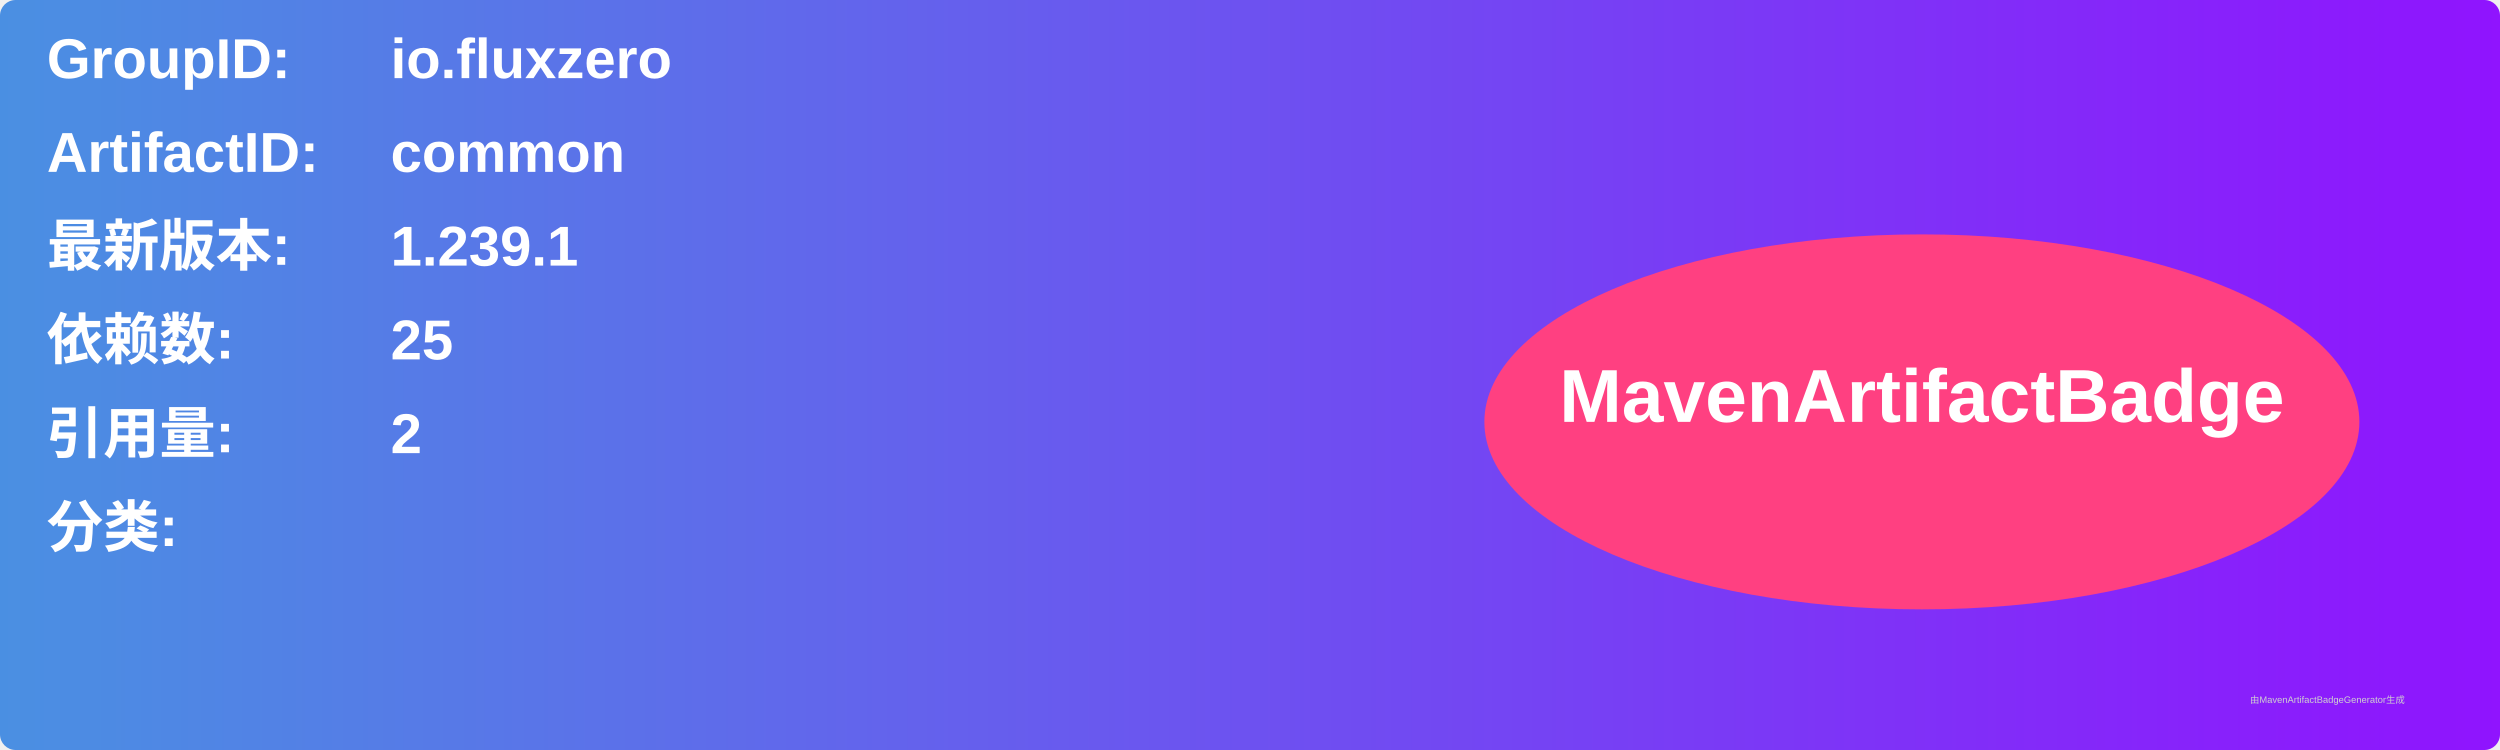
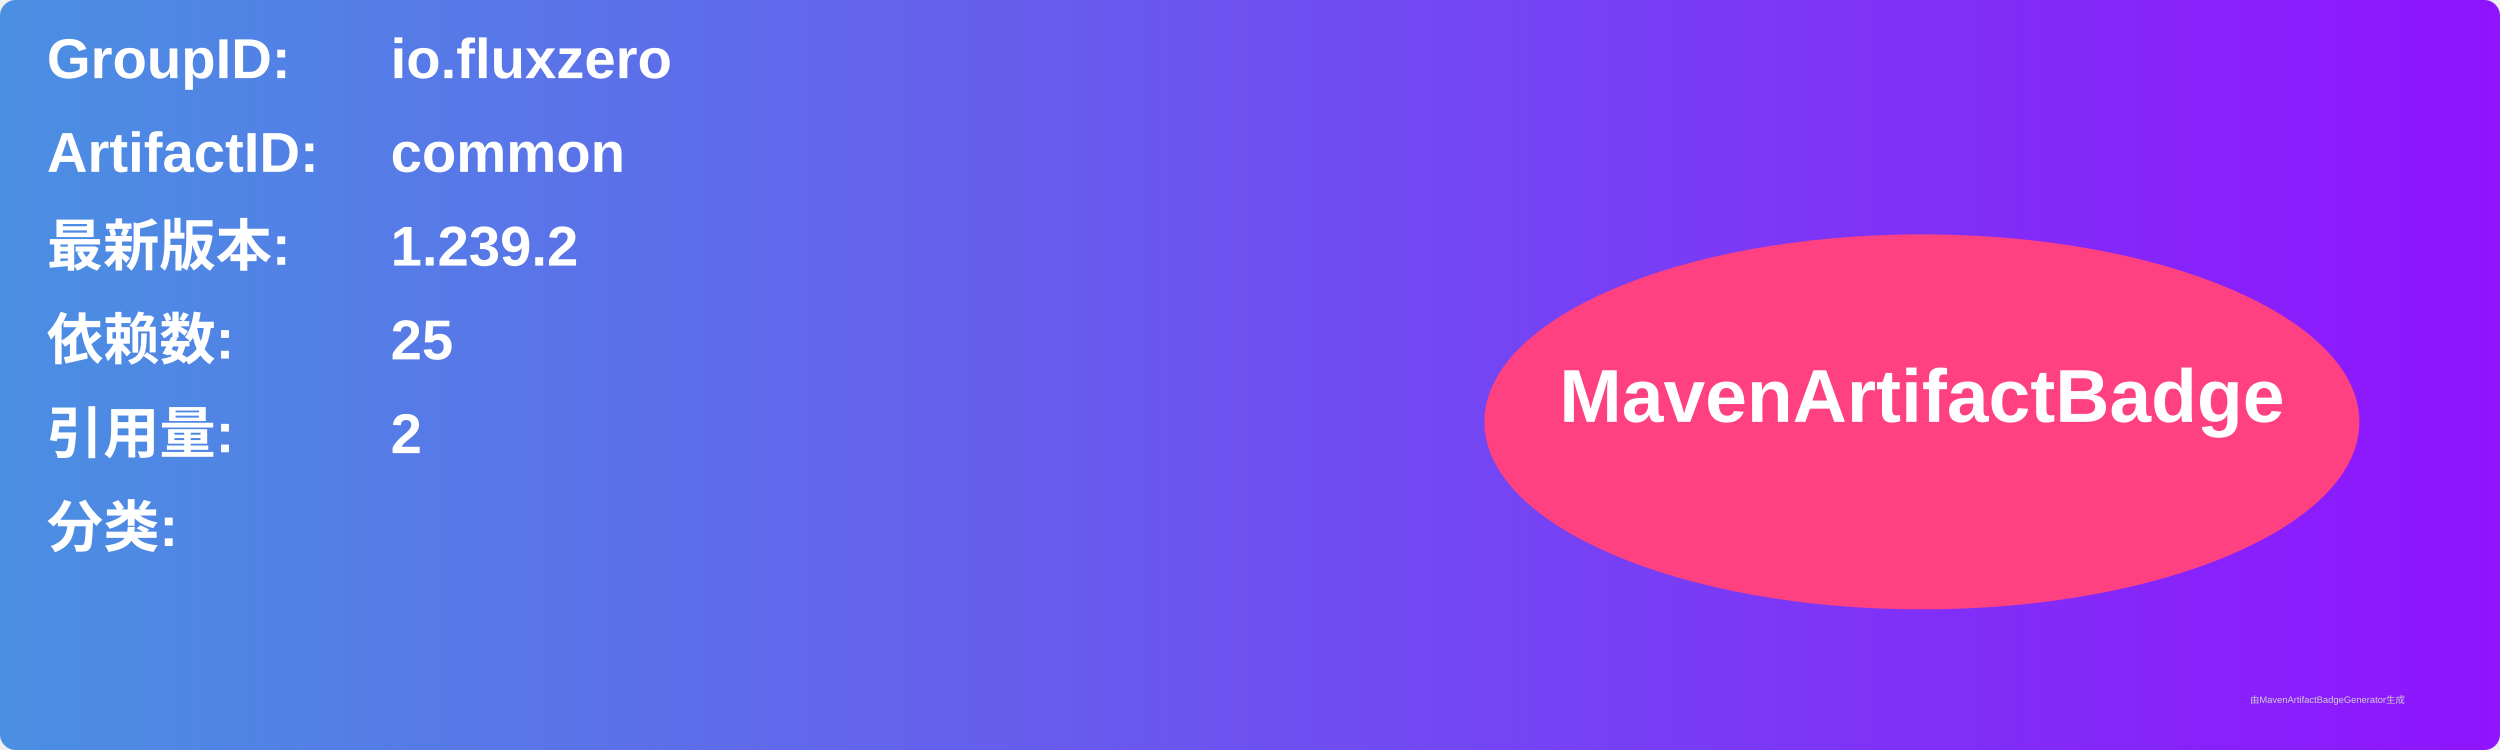
<svg xmlns="http://www.w3.org/2000/svg" width="800" height="240" viewBox="0 0 800 240">
  <linearGradient id="grad" x1="0%" y1="0%" x2="100%" y2="0%">
    <stop offset="0%" stop-color="#4a90e2" />
    <stop offset="100%" stop-color="#9013fe" />
  </linearGradient>
  <rect width="100%" height="100%" rx="5" ry="5" fill="url(#grad)" />
  <g transform="translate(15, 15)">
    <text x="0" y="10" font-family="Arial" font-size="18" fill="white" font-weight="bold" width="260">GroupID:</text>
    <text x="110" y="10" font-family="Arial" font-size="18" fill="white" font-weight="bold" width="460">io.fluxzero</text>
    <text x="0" y="40" font-family="Arial" font-size="18" fill="white" font-weight="bold" width="260">ArtifactID:</text>
    <text x="110" y="40" font-family="Arial" font-size="18" fill="white" font-weight="bold" width="460">common</text>
    <text x="0" y="70" font-family="Arial" font-size="18" fill="white" font-weight="bold">最新版本:</text>
    <text x="110" y="70" font-family="Arial" font-size="18" fill="white" font-weight="bold">
-       <tspan font-weight="bold">1.239.1</tspan>
+       <tspan font-weight="bold">1.239.2</tspan>
    </text>
    <text x="0" y="100" font-family="Arial" font-size="18" fill="white" font-weight="bold">依赖数: </text>
    <text x="110" y="100" font-family="Arial" font-size="18" fill="white">
      <tspan font-weight="bold">25</tspan>
    </text>
    <text x="0" y="130" font-family="Arial" font-size="18" fill="white" font-weight="bold">引用量: </text>
    <text x="110" y="130" font-family="Arial" font-size="18" fill="white">
      <tspan font-weight="bold">2</tspan>
    </text>
    <text x="0" y="160" font-family="Arial" font-size="18" fill="white" font-weight="bold">分类:</text>
    <text x="10" y="190" font-family="Arial" font-size="10" fill="white">
      <tspan font-weight="bold" />
    </text>
    <ellipse cx="600" cy="120" rx="140" ry="60" fill="#ff4081" />
    <text x="600" y="120" text-anchor="middle" font-family="Arial" font-size="24" fill="white" font-weight="bold">MavenArtifactBadge</text>
  </g>
  <text x="720" y="225" font-family="Arial" font-size="3" fill="#d0d0d0">由MavenArtifactBadgeGenerator生成</text>
</svg>
